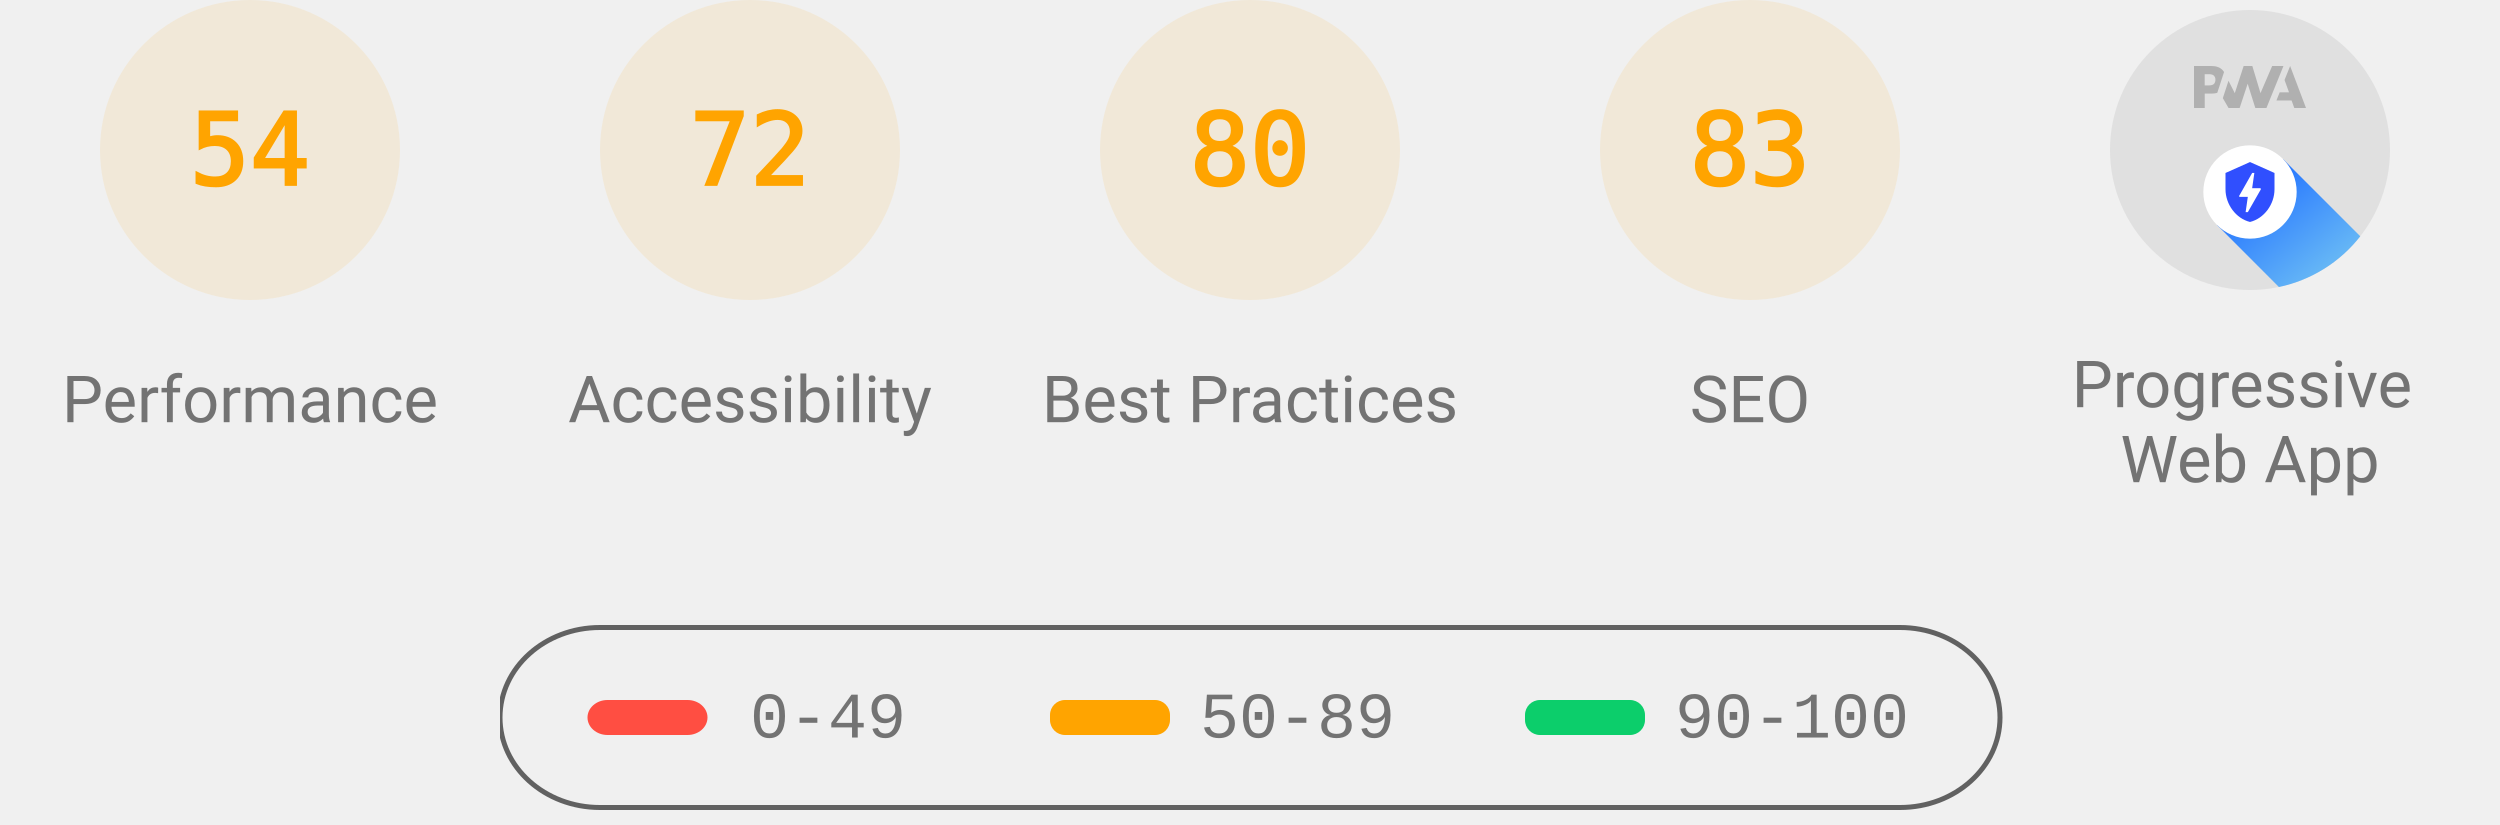
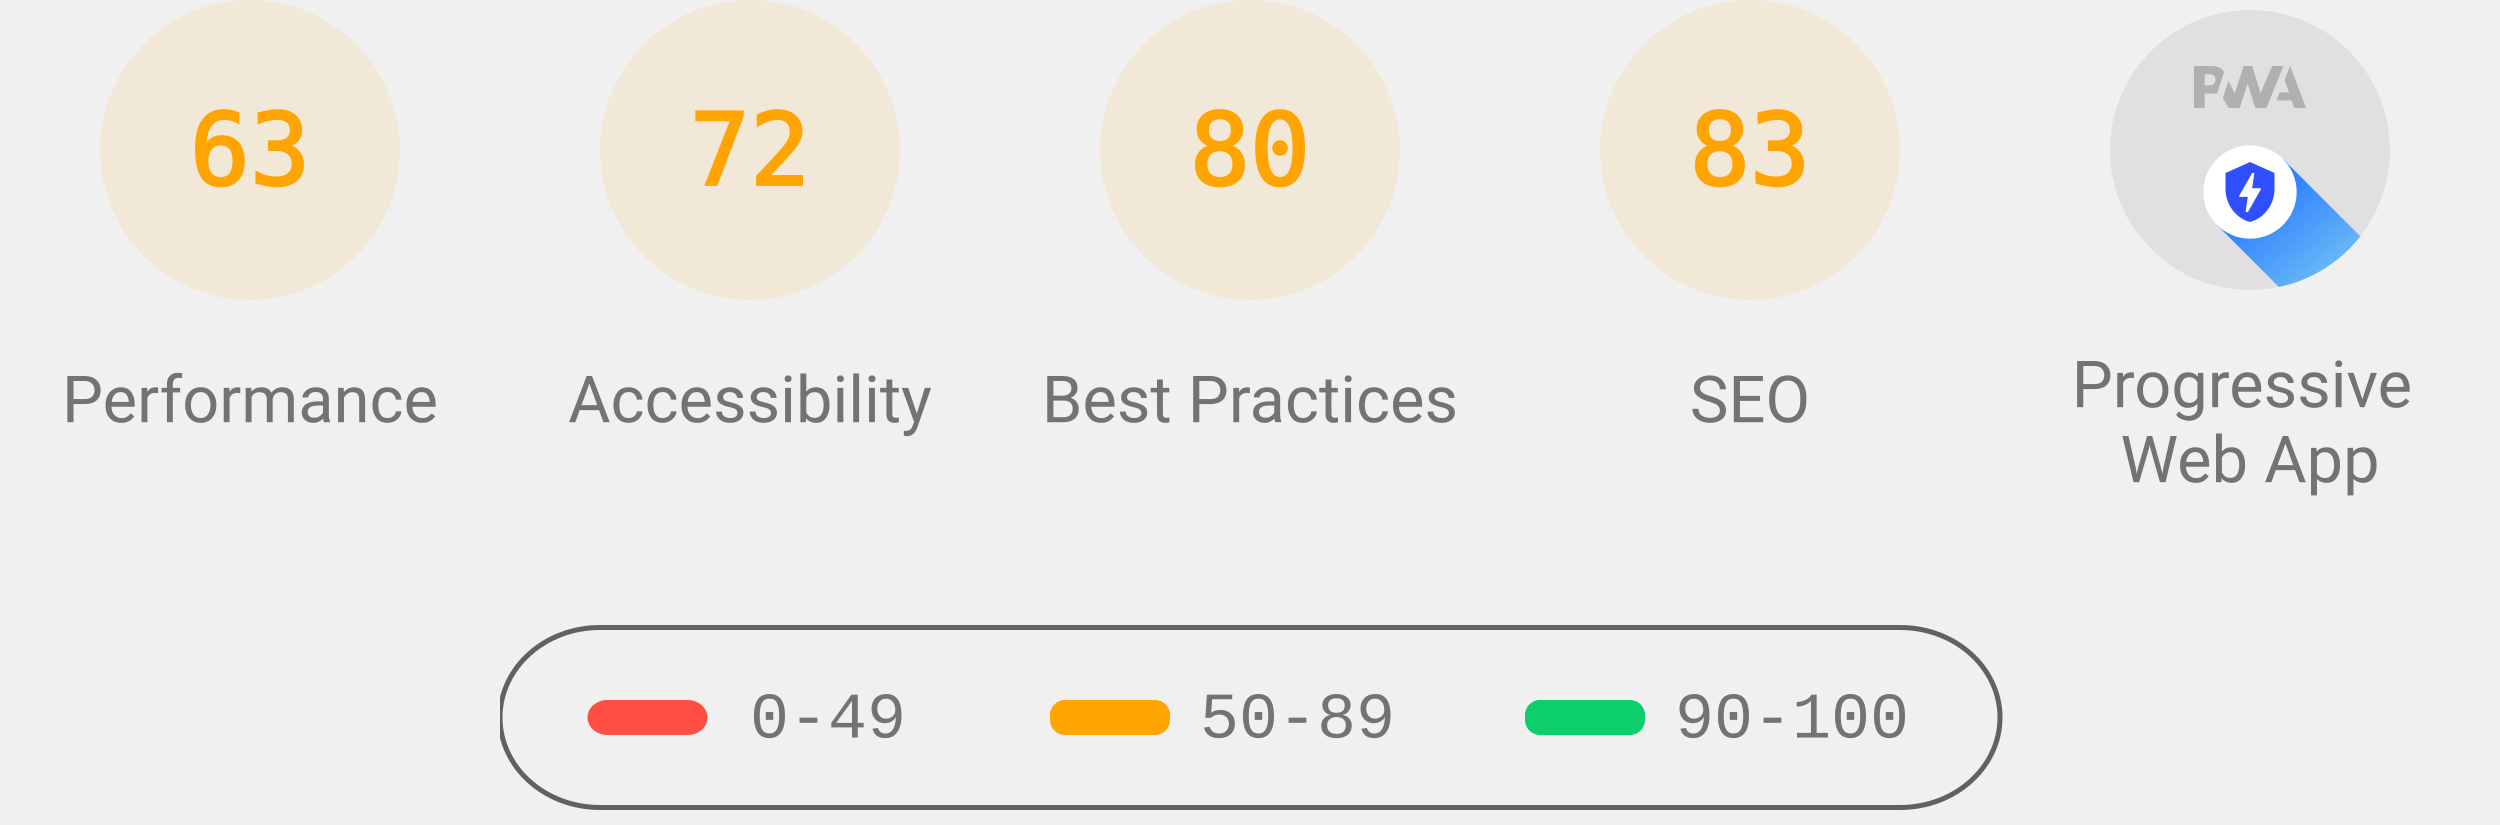
<svg xmlns="http://www.w3.org/2000/svg" class="theme--agnostic" fill="none" width="1000" height="330">
  <style>
			.gauge-base {
				opacity: 0.1
			}

			.gauge-arc {
				fill: none;
				animation-delay: 250ms;
				stroke-linecap: round;
				transform: rotate(-90deg);
				transform-origin: 100px 60px;
				animation: load-gauge 1s ease forwards
			}

			.guage-text {
				font-size: 40px;
				font-family: monospace;
				text-align: center
			}

			.guage-red {
				color: #ff4e42;
				fill: #ff4e42;
				stroke: #ff4e42
			}
			.guage-orange {
				color: #ffa400;
				fill: #ffa400;
				stroke: #ffa400
			}
			.guage-green {
				color: #0cce6b;
				fill: #0cce6b;
				stroke: #0cce6b
			}
			.theme--agnostic .guage-undefined {
				color: #5c5c5c;
				fill: #5c5c5c;
				stroke: #5c5c5c
			}
			.theme--light .guage-undefined {
				color: #1e1e1e;
				fill: #1e1e1e;
				stroke: #1e1e1e
			}
			.theme--dark .guage-undefined {
				color: #f5f5f5;
				fill: #f5f5f5;
				stroke: #f5f5f5
			}

			.guage-title {
				stroke: none;
				font-size: 26px;
				line-height: 26px;
				font-family: Roboto, Halvetica, Arial, sans-serif
			}
			.metric.guage-title {
				font-family: 'Courier New', Courier, monospace
			}
			.theme--agnostic .guage-title {
				color: #737373;
				fill: #737373
			}
			.theme--light .guage-title {
				color: #212121;
				fill: #212121
			}
			.theme--dark .guage-title {
				color: #f5f5f5;
				fill: #f5f5f5
			}

			@keyframes load-gauge {
				from {
					stroke-dasharray: 0 352.858
				}
			}
			.lh-gauge--pwa__disc {
				fill: #e0e0e0
			}
			.lh-gauge--pwa__logo {
				position: relative;
				fill: #b0b0b0
			}
			.lh-gauge--pwa__invisible {
				display: none
			}
			.lh-gauge--pwa__visible {
				display: inline
			}
			.guage-invisible {
				display: none
			}
			.lh-gauge--pwa__logo--primary-color {
				fill: #304ffe
			}
			.theme--agnostic .lh-gauge--pwa__logo--secondary-color {
				fill: #787878
			}
			.theme--light .lh-gauge--pwa__logo--secondary-color {
				fill: #3d3d3d
			}
			.theme--dark .lh-gauge--pwa__logo--secondary-color {
				fill: #d8b6b6
			}
			.theme--light #svg_2 {
				stroke: #00000022
			}
			.theme--agnostic #svg_2 {
				stroke: #616161
			}
			.theme--light #svg_2 {
				stroke: #00000022
			}
			.theme--dark #svg_2 {
				stroke: #f5f5f566
			}
		</style>
  <svg class="guage-div guage-perf guage-orange" viewBox="0 0 200 200" width="200" height="200" x="0" y="0">
    <circle class="gauge-base" r="56" cx="100" cy="60" stroke-width="8" />
-     <circle class="gauge-arc guage-arc-1" r="56" cx="100" cy="60" stroke-width="8" style="stroke-dasharray: 190.003, 351.858;" />
-     <text class="guage-text" x="100px" y="60px" alignment-baseline="central" dominant-baseline="central" text-anchor="middle">54</text>
+     <circle class="gauge-arc guage-arc-1" r="56" cx="100" cy="60" stroke-width="8" style="stroke-dasharray: 221.671, 351.858;" />
+     <text class="guage-text" x="100px" y="60px" alignment-baseline="central" dominant-baseline="central" text-anchor="middle">63</text>
    <text class="guage-title" x="100px" y="160px" alignment-baseline="central" dominant-baseline="central" text-anchor="middle">Performance</text>
  </svg>
  <svg class="guage-div guage-acc guage-orange" viewBox="0 0 200 200" width="200" height="200" x="200" y="0">
    <circle class="gauge-base" r="56" cx="100" cy="60" stroke-width="8" />
    <circle class="gauge-arc guage-arc-2" r="56" cx="100" cy="60" stroke-width="8" style="stroke-dasharray: 253.338, 351.858;" />
    <text class="guage-text" x="100px" y="60px" alignment-baseline="central" dominant-baseline="central" text-anchor="middle">72</text>
    <text class="guage-title" x="100px" y="160px" alignment-baseline="central" dominant-baseline="central" text-anchor="middle">Accessibility</text>
  </svg>
  <svg class="guage-div guage-best guage-orange" viewBox="0 0 200 200" width="200" height="200" x="400" y="0">
    <circle class="gauge-base" r="56" cx="100" cy="60" stroke-width="8" />
    <circle class="gauge-arc guage-arc-3" r="56" cx="100" cy="60" stroke-width="8" style="stroke-dasharray: 281.486, 351.858;" />
    <text class="guage-text" x="100px" y="60px" alignment-baseline="central" dominant-baseline="central" text-anchor="middle">80</text>
    <text class="guage-title" x="100px" y="160px" alignment-baseline="central" dominant-baseline="central" text-anchor="middle">Best Practices</text>
  </svg>
  <svg class="guage-div guage-seo guage-orange" viewBox="0 0 200 200" width="200" height="200" x="600" y="0">
    <circle class="gauge-base" r="56" cx="100" cy="60" stroke-width="8" />
    <circle class="gauge-arc guage-arc-4" r="56" cx="100" cy="60" stroke-width="8" style="stroke-dasharray: 292.042, 351.858;" />
    <text class="guage-text" x="100px" y="60px" alignment-baseline="central" dominant-baseline="central" text-anchor="middle">83</text>
    <text class="guage-title" x="100px" y="160px" alignment-baseline="central" dominant-baseline="central" text-anchor="middle">SEO</text>
  </svg>
  <svg class="guage-div guage-pwa " viewBox="0 0 200 200" width="200" height="200" x="800" y="0">
    <svg viewBox="0 0 60 60" width="112" height="112" x="44" y="4">
      <defs>
        <linearGradient id="lh-gauge--pwa__check-circle__gradient-0" x1="50%" y1="0%" x2="50%" y2="100%">
          <stop stop-color="#00C852" offset="0%" />
          <stop stop-color="#009688" offset="100%" />
        </linearGradient>
        <linearGradient id="lh-gauge--pwa__installable__shadow-gradient-0" x1="76.056%" x2="24.111%" y1="82.995%" y2="24.735%">
          <stop stop-color="#A5D6A7" offset="0%" />
          <stop stop-color="#80CBC4" offset="100%" />
        </linearGradient>
        <linearGradient id="lh-gauge--pwa__fast-reliable__shadow-gradient-0" x1="76.056%" y1="82.995%" x2="25.678%" y2="26.493%">
          <stop stop-color="#64B5F6" offset="0%" />
          <stop stop-color="#2979FF" offset="100%" />
        </linearGradient>
        <g id="lh-gauge--pwa__fast-reliable-badge-0">
          <circle fill="#FFFFFF" cx="10" cy="10" r="10" />
          <path fill="#304FFE" d="M10 3.58l5.25 2.34v3.5c0 3.23-2.24 6.26-5.25 7-3.01-.74-5.25-3.77-5.25-7v-3.5L10 3.58zm-.47 10.74l2.76-4.83.03-.07c.04-.08 0-.24-.22-.24h-1.64l.47-3.26h-.47l-2.7 4.77c-.02.01.05-.1-.04.05-.09.16-.1.31.18.31h1.63l-.47 3.27h.47z" />
        </g>
        <g id="lh-gauge--pwa__installable-badge-0">
          <circle fill="#FFFFFF" cx="10" cy="10" r="10" />
          <path fill="#009688" d="M10 4.167A5.835 5.835 0 0 0 4.167 10 5.835 5.835 0 0 0 10 15.833 5.835 5.835 0 0 0 15.833 10 5.835 5.835 0 0 0 10 4.167zm2.917 6.416h-2.334v2.334H9.417v-2.334H7.083V9.417h2.334V7.083h1.166v2.334h2.334v1.166z" />
        </g>
      </defs>
      <g stroke="none" fill-rule="nonzero">
        <circle class="lh-gauge--pwa__disc" cx="30" cy="30" r="30" />
        <g class="lh-gauge--pwa__logo">
          <path d="M35.66 19.39l.7-1.75h2L37.4 15 38.6 12l3.4 9h-2.51l-.58-1.61z" />
          <path d="M33.52 21l3.65-9h-2.42l-2.5 5.82L30.5 12h-1.86l-1.9 5.82-1.35-2.65-1.21 3.72L25.4 21h2.38l1.72-5.2 1.64 5.2z" />
          <path fill-rule="nonzero" d="M20.3 17.91h1.48c.45 0 .85-.05 1.2-.15l.39-1.18 1.07-3.3a2.64 2.64 0 0 0-.28-.37c-.55-.6-1.36-.91-2.42-.91H18v9h2.3V17.9zm1.96-3.84c.22.22.33.5.33.87 0 .36-.1.65-.29.87-.2.23-.59.35-1.15.35h-.86v-2.41h.87c.52 0 .89.1 1.1.32z" />
        </g>
        <rect class="lh-gauge--pwa__component lh-gauge--pwa__na-line lh-gauge--pwa__invisible" fill="#FFFFFF" x="20" y="32" width="20" height="4" rx="2" />
        <g class="lh-gauge--pwa__component lh-gauge--pwa__fast-reliable-badge lh-gauge--pwa__visible" transform="translate(20, 29)">
          <path fill="url(#lh-gauge--pwa__fast-reliable__shadow-gradient-0)" d="M33.63 19.49A30 30 0 0 1 16.2 30.36L3 17.14 17.14 3l16.49 16.49z" />
          <use href="#lh-gauge--pwa__fast-reliable-badge-0" />
        </g>
        <g class="lh-gauge--pwa__component lh-gauge--pwa__installable-badge lh-gauge--pwa__invisible" transform="translate(20, 29)">
          <path fill="url(#lh-gauge--pwa__installable__shadow-gradient-0)" d="M33.629 19.487c-4.272 5.453-10.391 9.39-17.415 10.869L3 17.142 17.142 3 33.63 19.487z" />
          <use href="#lh-gauge--pwa__installable-badge-0" />
        </g>
        <g class="lh-gauge--pwa__component lh-gauge--pwa__fast-reliable-installable-badges lh-gauge--pwa__invisible">
          <g transform="translate(8, 29)">
            <path fill="url(#lh-gauge--pwa__fast-reliable__shadow-gradient-0)" d="M16.321 30.463L3 17.143 17.142 3l22.365 22.365A29.864 29.864 0 0 1 22 31c-1.942 0-3.84-.184-5.679-.537z" />
            <use href="#lh-gauge--pwa__fast-reliable-badge-0" />
          </g>
          <g transform="translate(32, 29)">
            <path fill="url(#lh-gauge--pwa__installable__shadow-gradient-0)" d="M25.982 11.84a30.107 30.107 0 0 1-13.08 15.203L3 17.143 17.142 3l8.84 8.84z" />
            <use href="#lh-gauge--pwa__installable-badge-0" />
          </g>
        </g>
        <g class="lh-gauge--pwa__component lh-gauge--pwa__check-circle lh-gauge--pwa__invisible" transform="translate(18, 28)">
          <circle fill="#FFFFFF" cx="12" cy="12" r="12" />
          <path fill="url(#lh-gauge--pwa__check-circle__gradient-0)" d="M12 2a10 10 0 1 0 0 20 10 10 0 0 0 0-20zm-2 15l-5-5 1.41-1.41L10 14.17l7.59-7.59L19 8l-9 9z" />
        </g>
      </g>
    </svg>
    <text class="guage-title" y="160px" alignment-baseline="central" dominant-baseline="central" text-anchor="middle">
      <tspan x="100px" dy="-6px">Progressive</tspan>
      <tspan x="100px" dy="30px">Web App</tspan>
    </text>
  </svg>
  <svg width="604" height="76" x="200" y="250">
    <g>
      <rect fill="none" id="canvas_background" height="80" width="604" y="-1" x="-1" />
      <g display="none" overflow="visible" y="0" x="0" height="100%" width="100%" id="canvasGrid">
        <rect fill="url(#gridpattern)" stroke-width="0" y="0" x="0" height="100%" width="100%" />
      </g>
    </g>
    <g>
      <rect fill-opacity="0" stroke-width="2" rx="40" id="svg_2" height="72" width="600" y="1" x="0" fill="#000000" />
      <rect stroke="#000" rx="8" id="svg_3" height="14" width="48" y="30" x="35" stroke-opacity="null" stroke-width="0" fill="#ff4e42" />
      <rect stroke="#000" rx="6" id="svg_4" height="14" width="48" y="30" x="220" stroke-opacity="null" stroke-width="0" fill="#ffa400" />
      <rect stroke="#000" rx="6" id="svg_5" height="14" width="48" y="30" x="410" stroke-opacity="null" stroke-width="0" fill="#0cce6b" />
      <text class="metric guage-title" xml:space="preserve" text-anchor="start" font-size="26" id="svg_6" y="45" x="100" stroke-opacity="null" stroke-width="0" stroke="#000">0-49</text>
      <text class="metric guage-title" xml:space="preserve" text-anchor="start" font-size="26" id="svg_7" y="45" x="280" stroke-opacity="null" stroke-width="0" stroke="#000">50-89</text>
      <text class="metric guage-title" xml:space="preserve" text-anchor="start" font-size="26" id="svg_8" y="45" x="470" stroke-opacity="null" stroke-width="0" stroke="#000">90-100</text>
    </g>
  </svg>
</svg>
